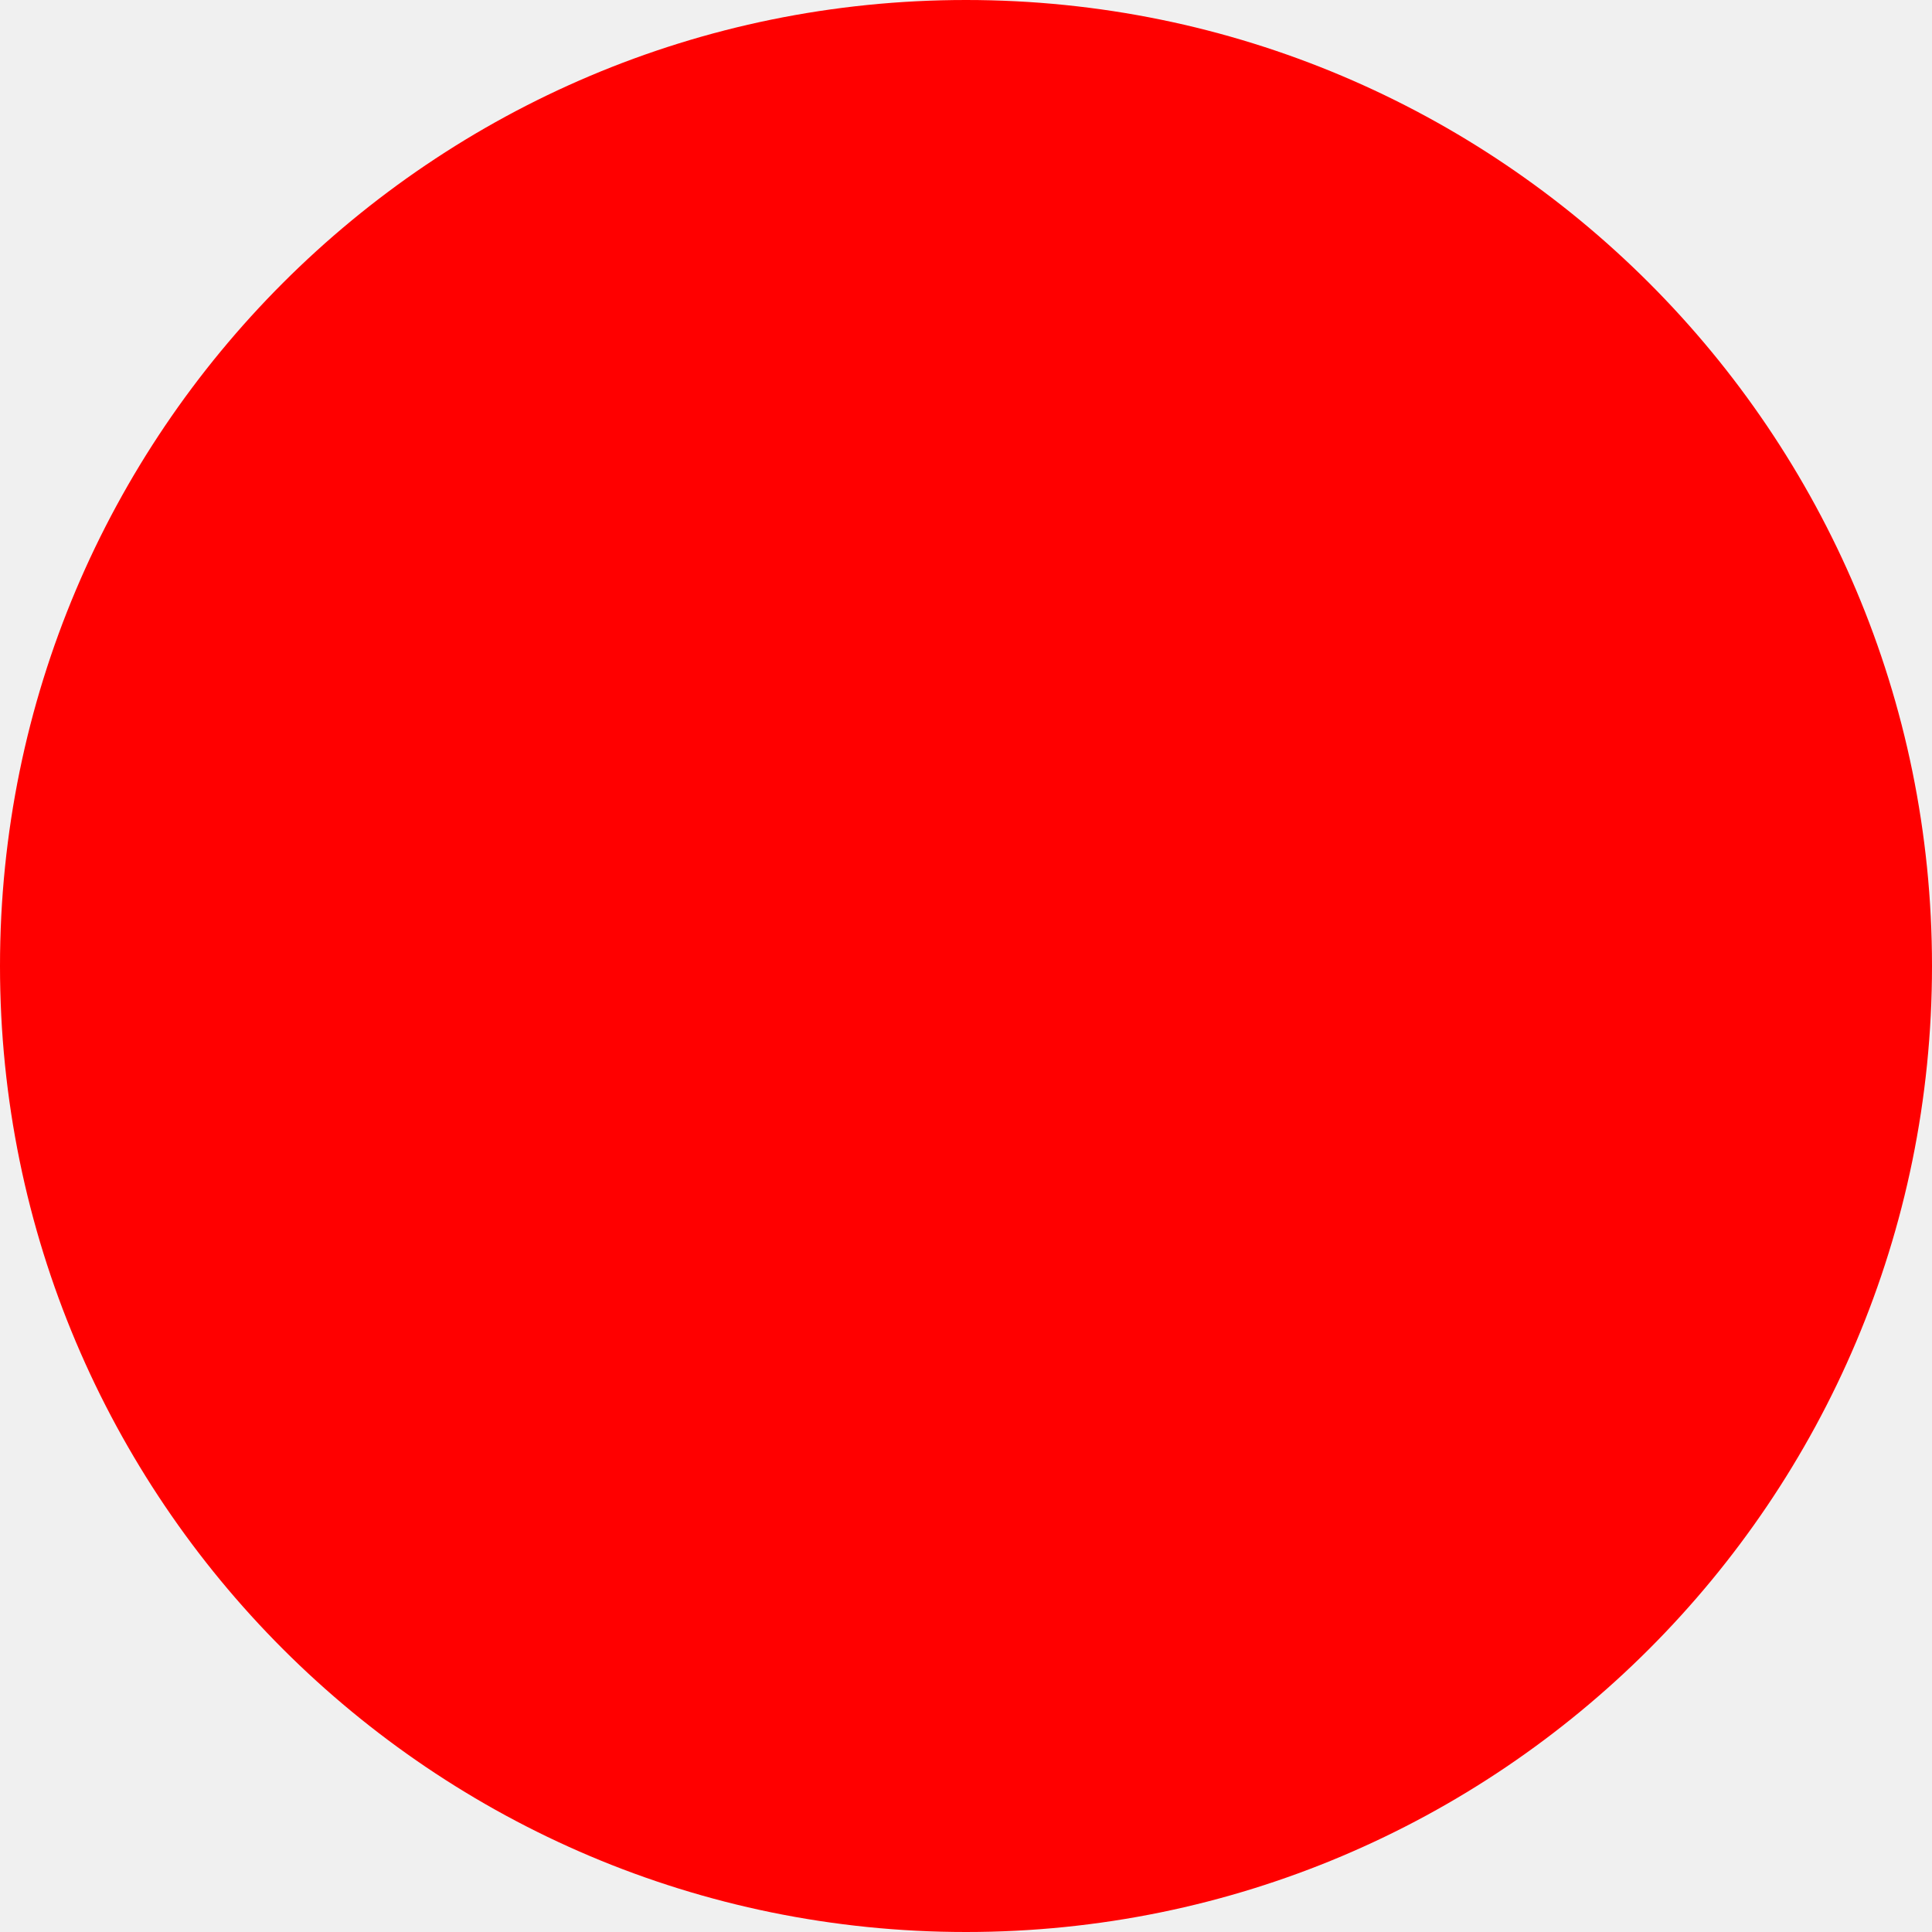
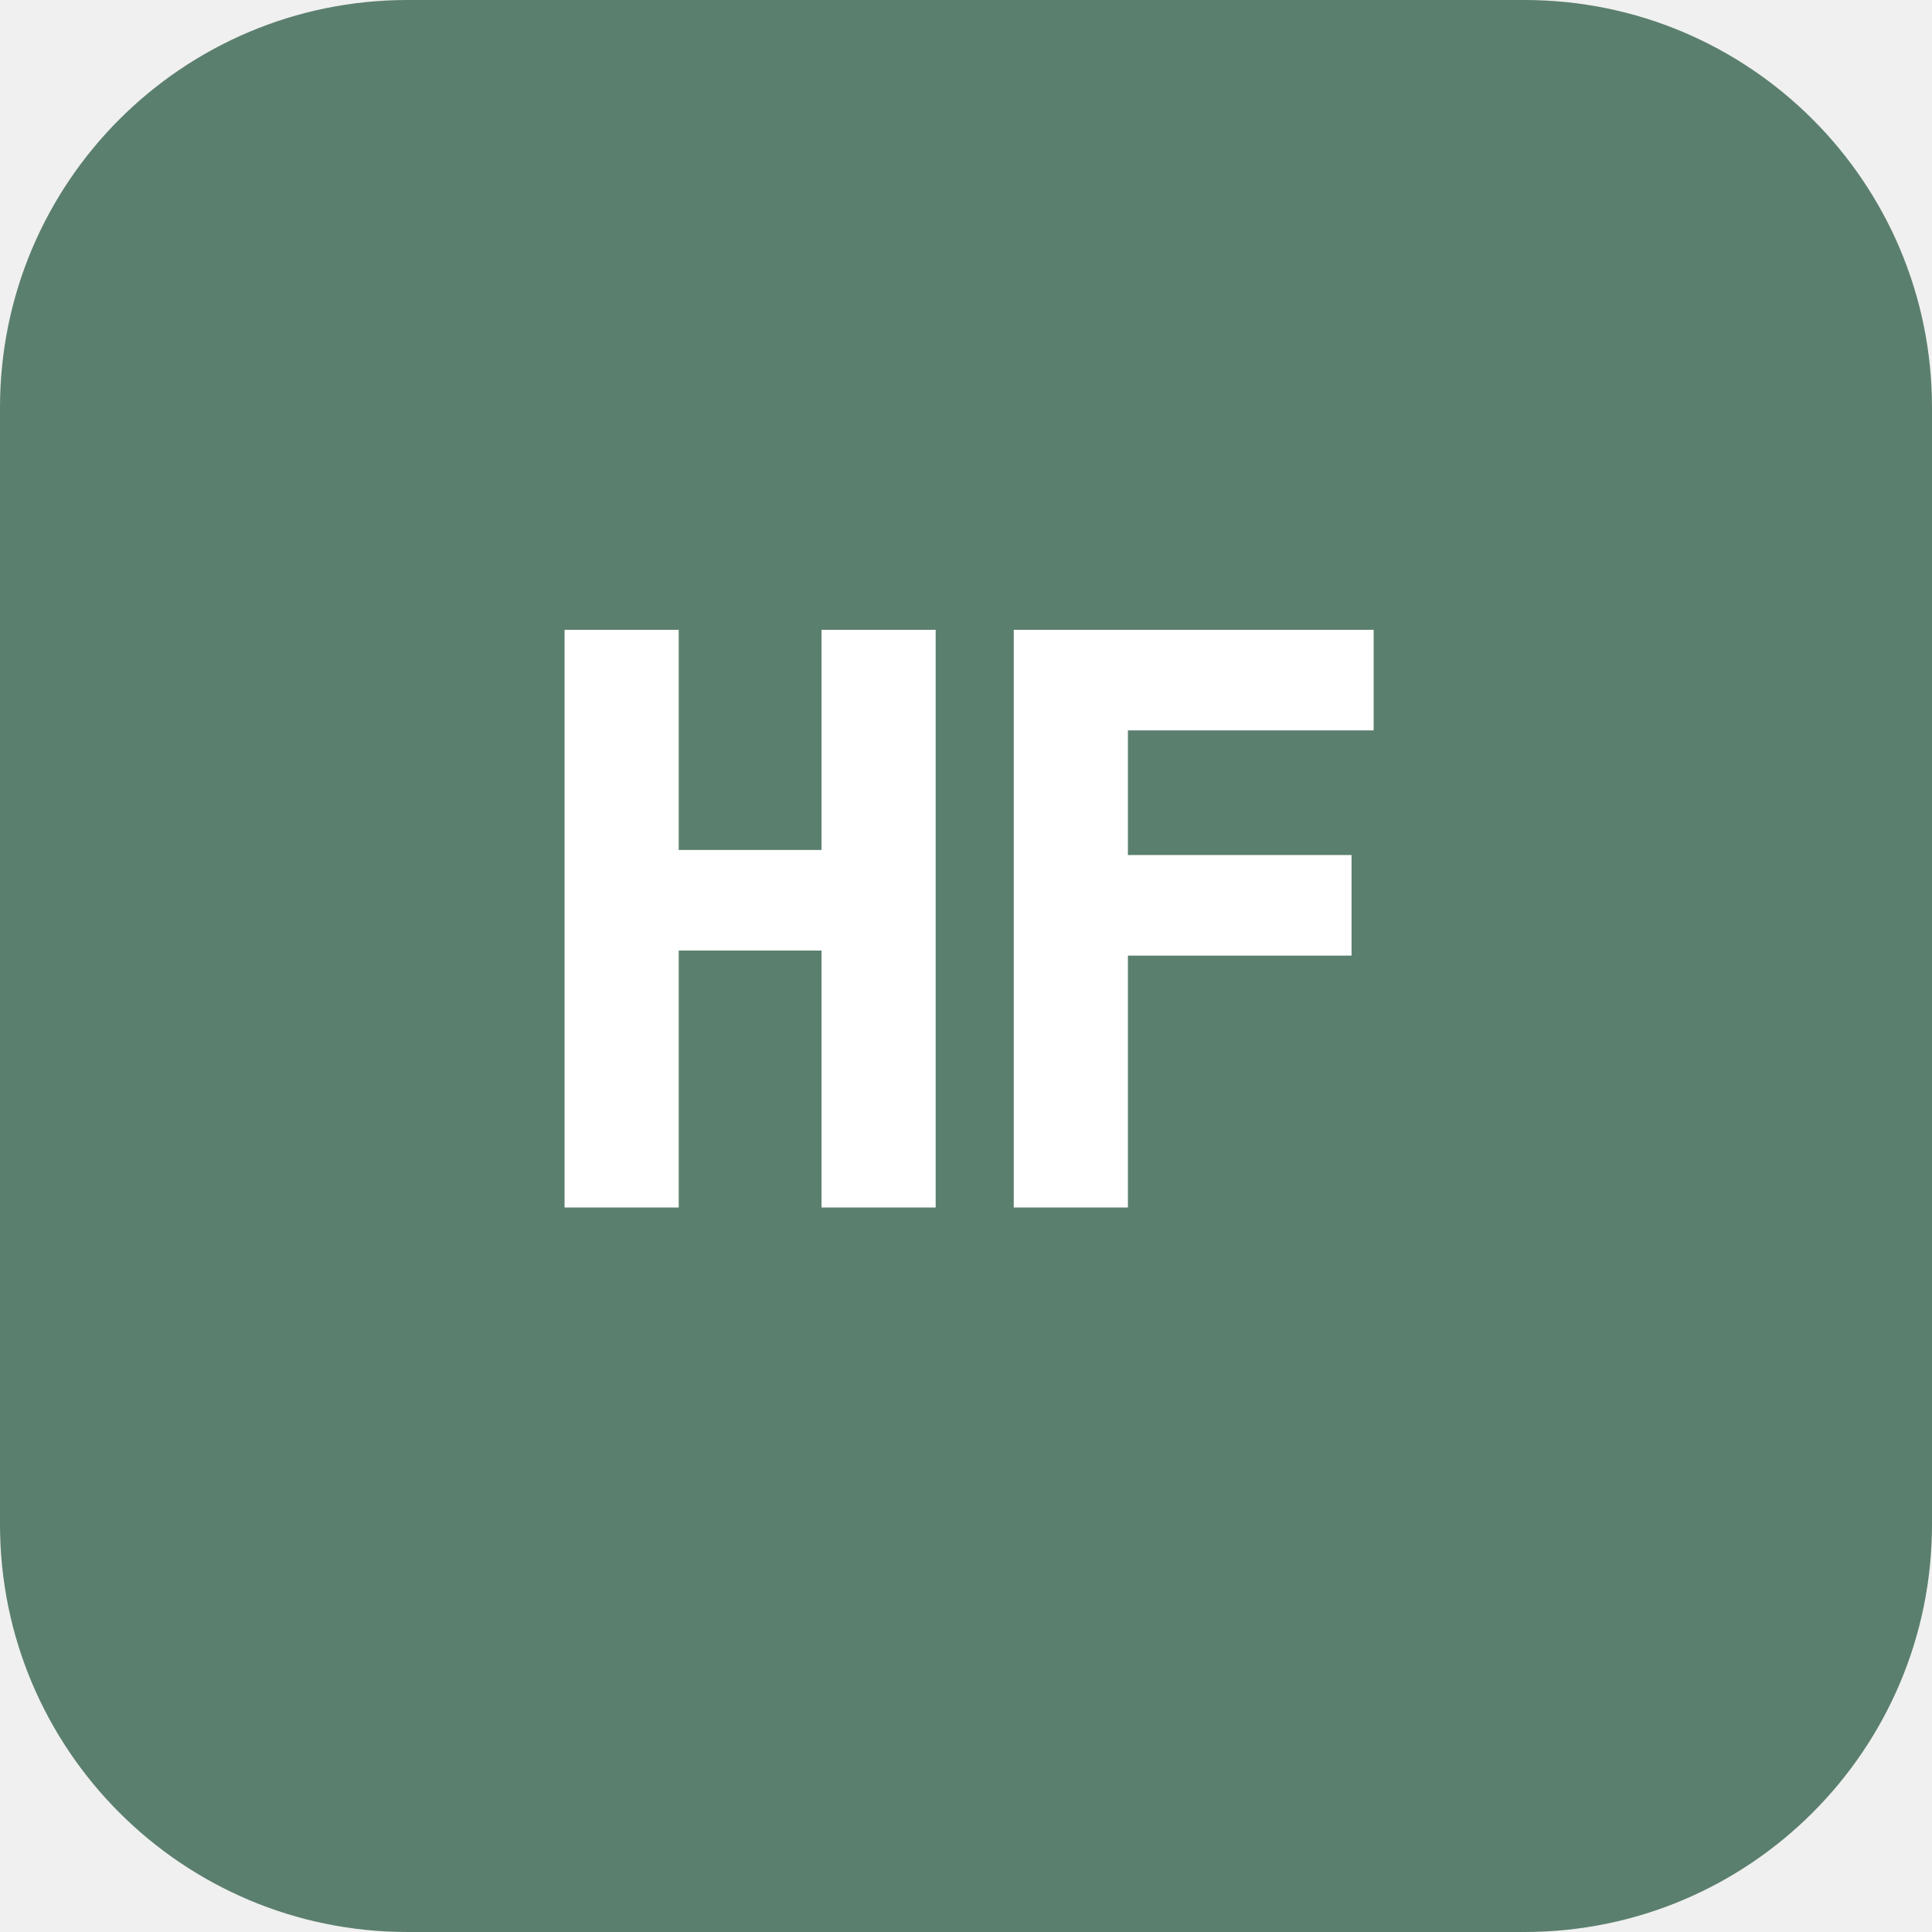
- <svg xmlns="http://www.w3.org/2000/svg" width="512" height="512">
-   <circle cx="256" cy="256" r="256" fill="red" />
+ <svg xmlns="http://www.w3.org/2000/svg" viewBox="0 0 512 512">
+   <rect width="512" height="512" rx="108" fill="#5B7F6E" />
+   <text x="256" y="320" font-family="ui-monospace, SFMono-Regular, 'Cascadia Code', Menlo, Monaco, Consolas, monospace" font-size="210" font-weight="700" fill="white" text-anchor="middle" letter-spacing="-12">HF</text>
</svg>
